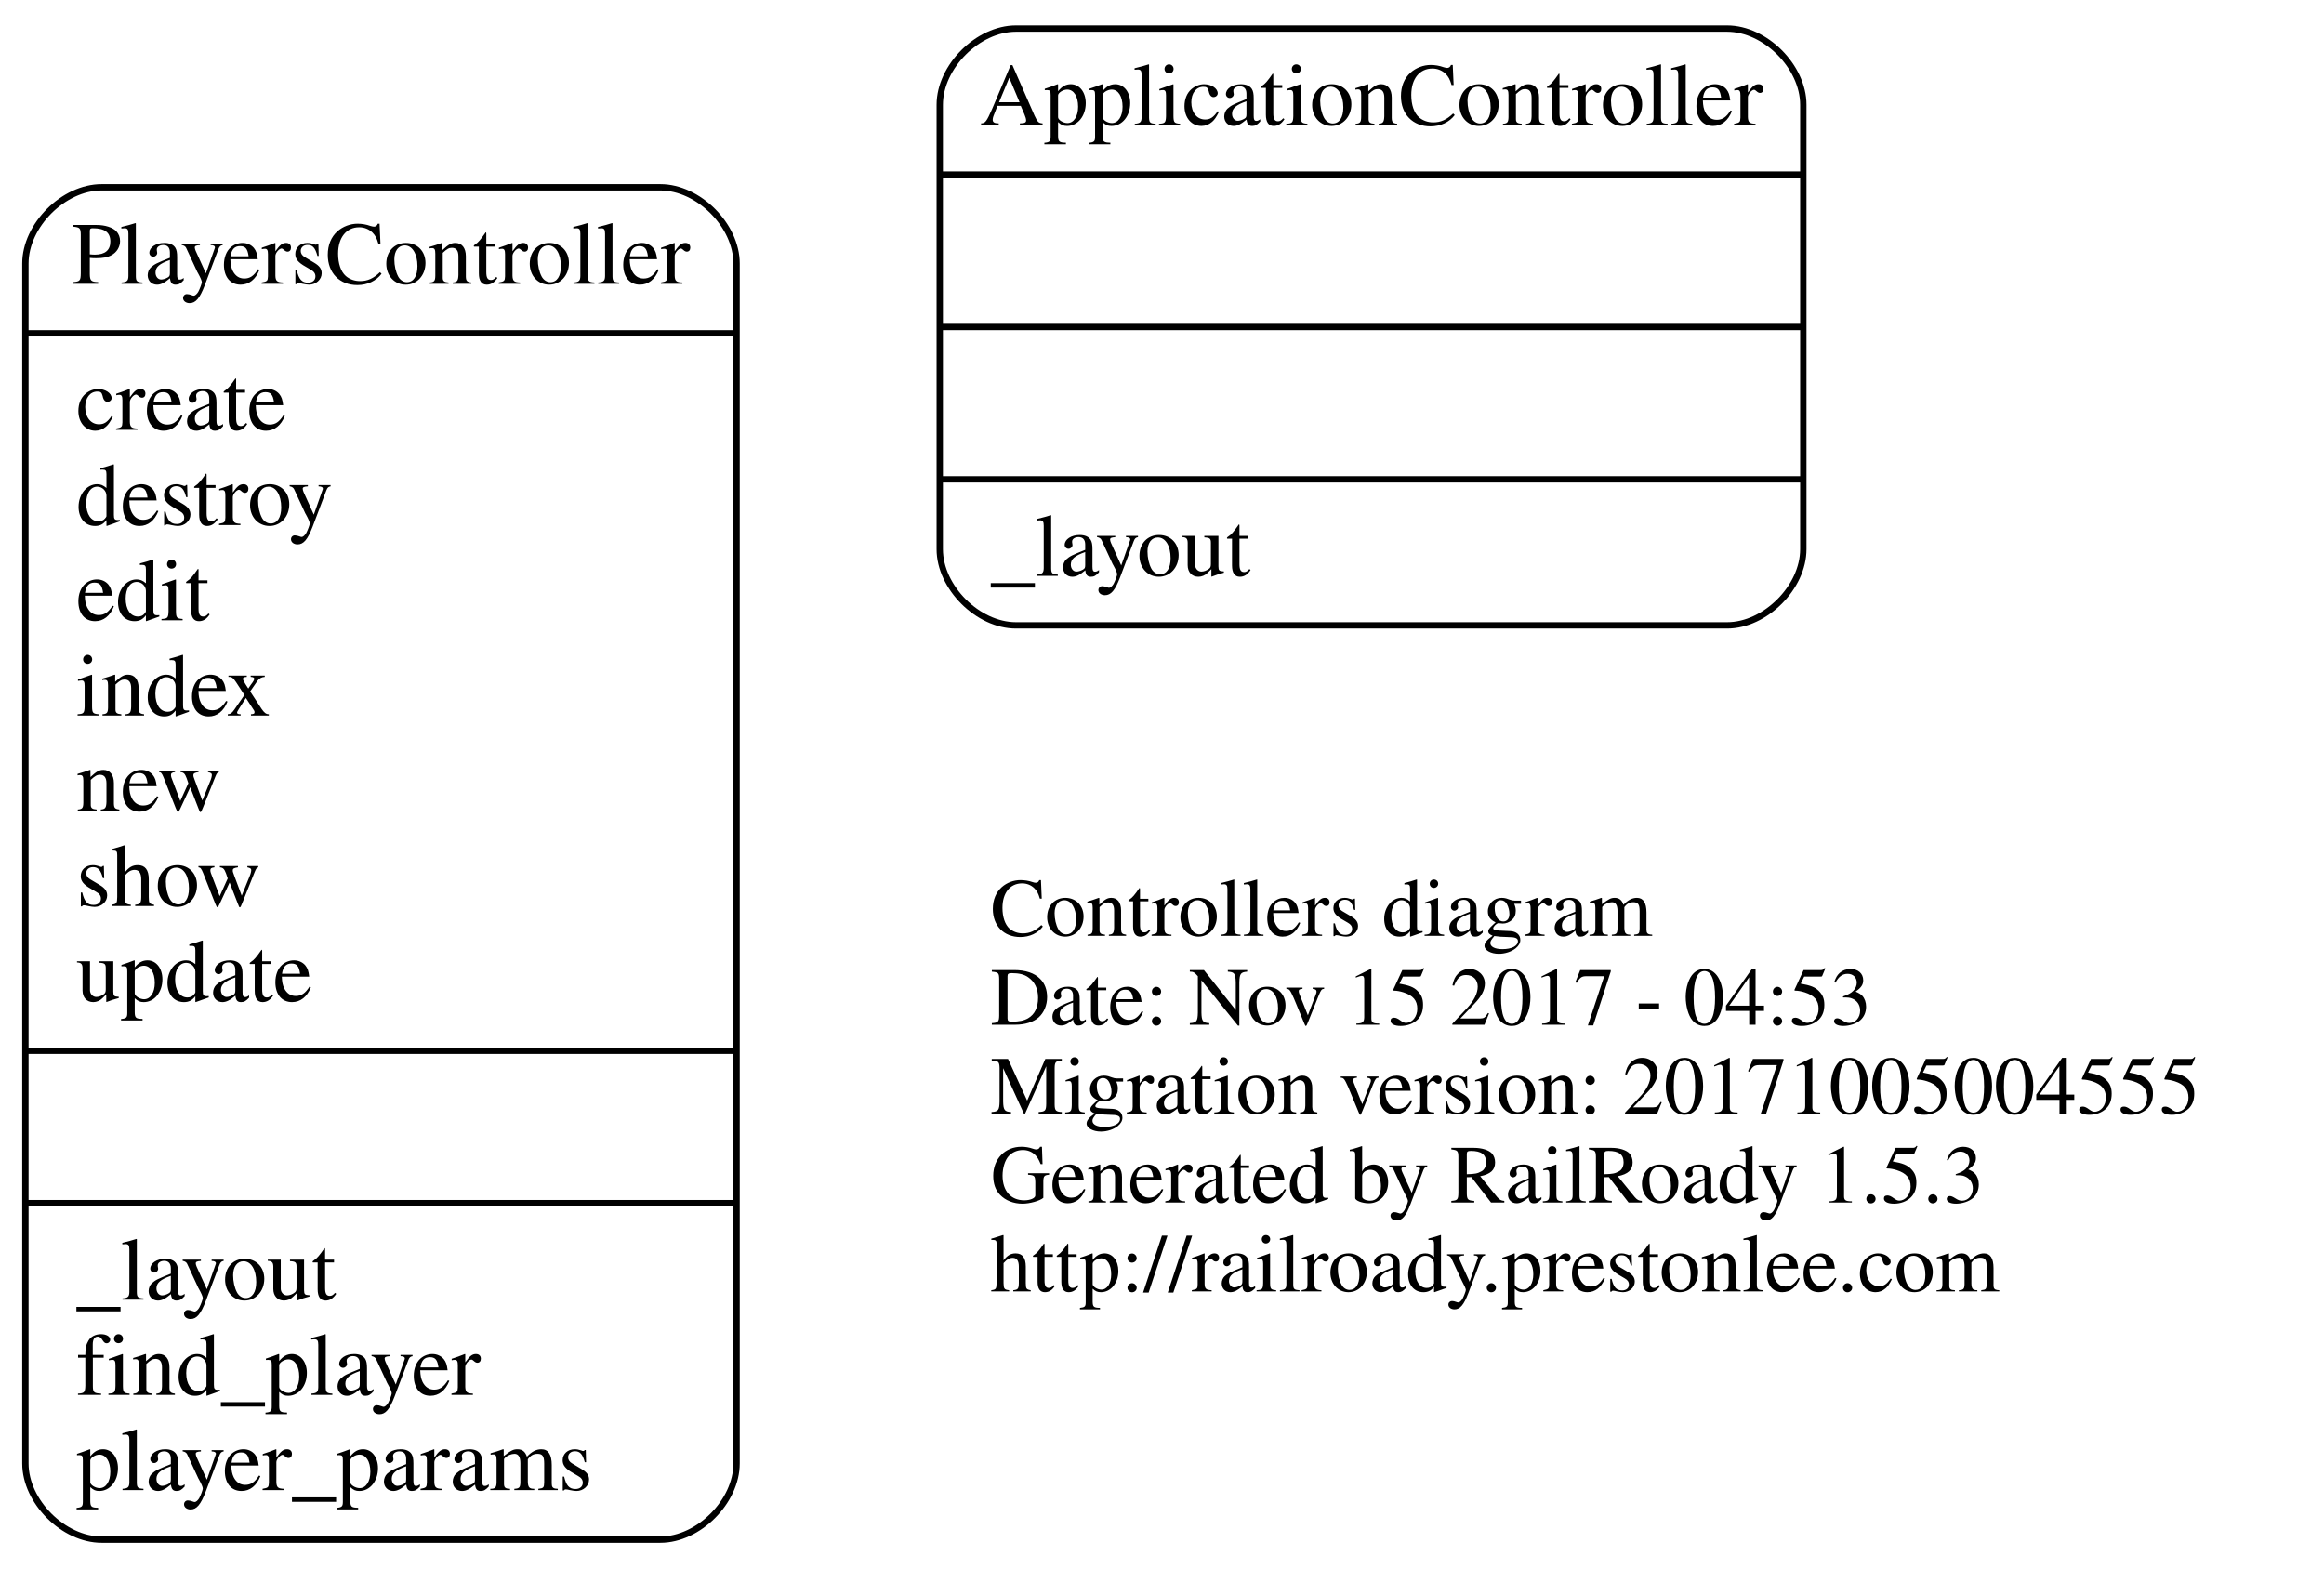
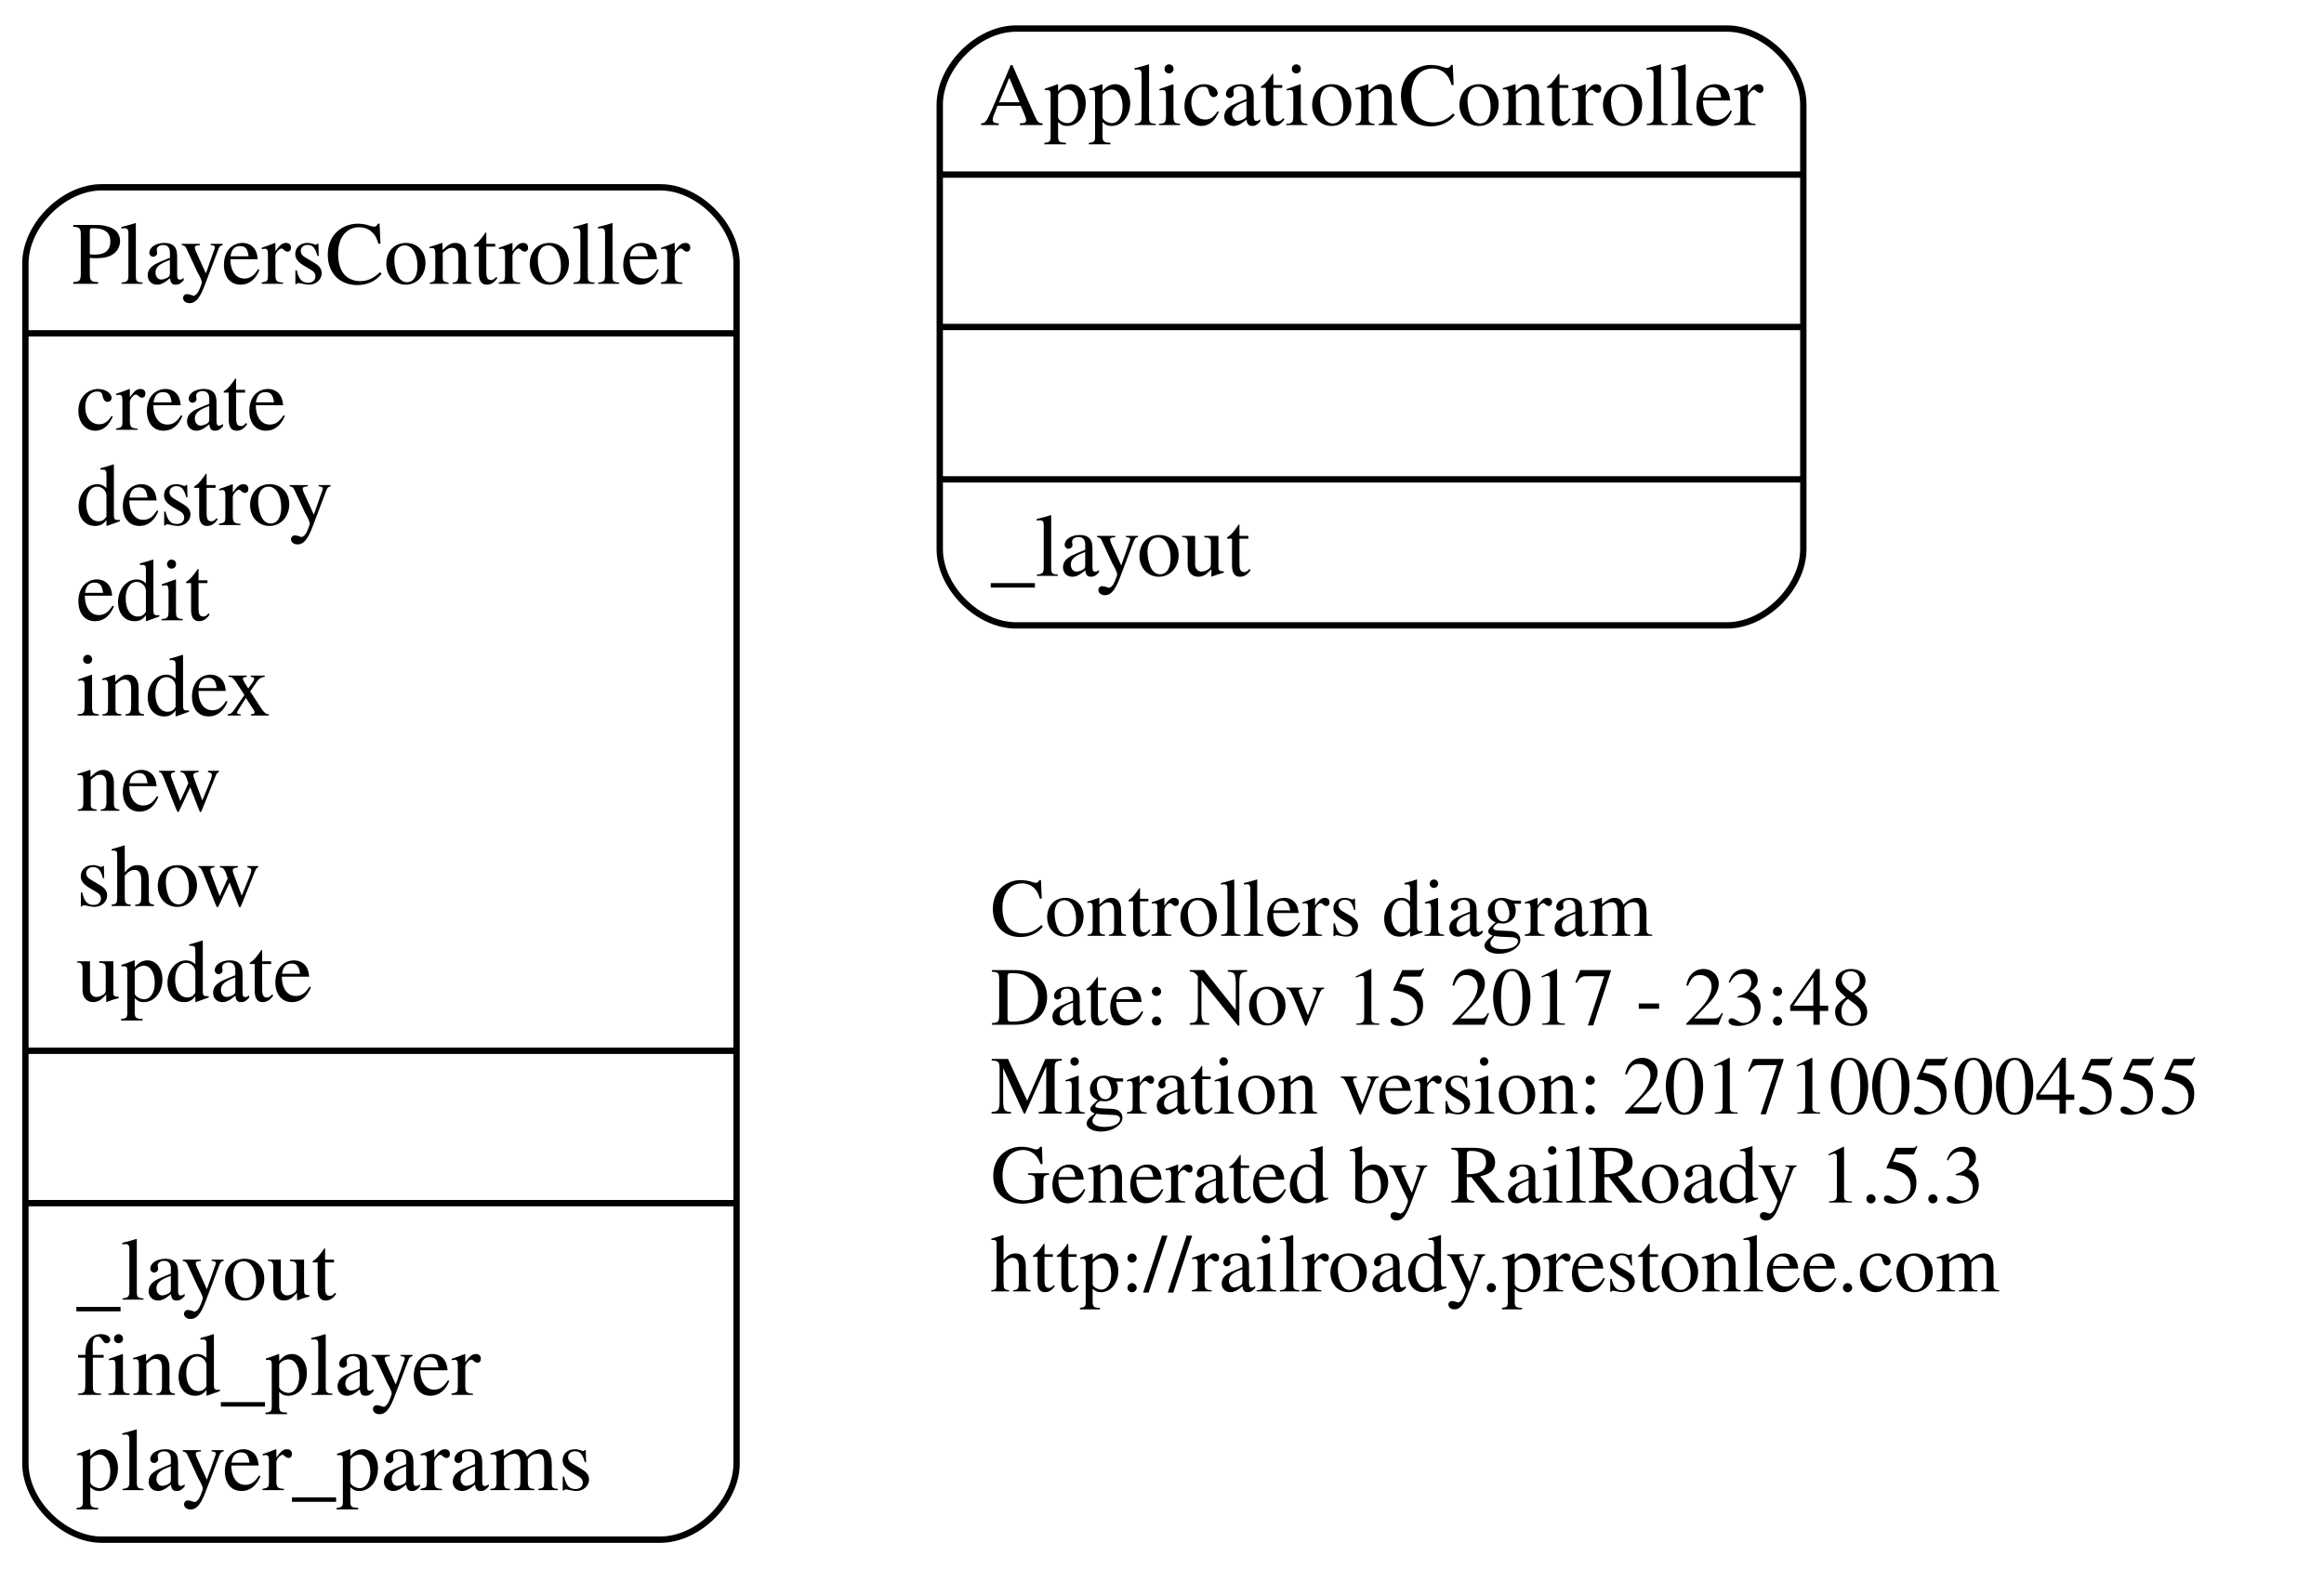
<svg xmlns="http://www.w3.org/2000/svg" width="366pt" height="247pt" viewBox="0.00 0.00 366.00 247.00">
  <g id="graph0" class="graph" transform="scale(1 1) rotate(0) translate(4 243)">
    <polygon fill="none" stroke="none" points="-4,4 -4,-243 362,-243 362,4 -4,4" />
    <g id="node1" class="node">
      <text text-anchor="start" x="152" y="-95.6" font-family="Times,serif" font-size="13.00">Controllers diagram</text>
-       <text text-anchor="start" x="152" y="-81.6" font-family="Times,serif" font-size="13.00">Date: Nov 15 2017 - 04:53</text>
+       <text text-anchor="start" x="152" y="-81.6" font-family="Times,serif" font-size="13.00">Date: Nov 15 2017 - 23:48</text>
      <text text-anchor="start" x="152" y="-67.6" font-family="Times,serif" font-size="13.00">Migration version: 20171005004555</text>
      <text text-anchor="start" x="152" y="-53.6" font-family="Times,serif" font-size="13.00">Generated by RailRoady 1.5.3</text>
      <text text-anchor="start" x="152" y="-39.6" font-family="Times,serif" font-size="13.00">http://railroady.prestonlee.com</text>
    </g>
    <g id="node2" class="node">
      <path fill="none" stroke="black" d="M156,-144.5C156,-144.5 268,-144.5 268,-144.5 274,-144.5 280,-150.5 280,-156.5 280,-156.5 280,-226.5 280,-226.5 280,-232.5 274,-238.5 268,-238.5 268,-238.5 156,-238.5 156,-238.5 150,-238.5 144,-232.5 144,-226.5 144,-226.5 144,-156.5 144,-156.5 144,-150.5 150,-144.5 156,-144.5" />
      <text text-anchor="middle" x="212" y="-223.3" font-family="Times,serif" font-size="14.00">ApplicationController</text>
      <polyline fill="none" stroke="black" points="144,-215.5 280,-215.5 " />
      <polyline fill="none" stroke="black" points="144,-191.5 280,-191.5 " />
      <polyline fill="none" stroke="black" points="144,-167.5 280,-167.5 " />
      <text text-anchor="start" x="152" y="-152.3" font-family="Times,serif" font-size="14.00">_layout</text>
    </g>
    <g id="node3" class="node">
      <path fill="none" stroke="black" d="M12,-0.5C12,-0.5 100,-0.5 100,-0.5 106,-0.5 112,-6.5 112,-12.5 112,-12.5 112,-201.5 112,-201.5 112,-207.5 106,-213.5 100,-213.5 100,-213.5 12,-213.5 12,-213.5 6,-213.5 -7.10543e-15,-207.5 -7.10543e-15,-201.5 -7.10543e-15,-201.5 -7.10543e-15,-12.5 -7.10543e-15,-12.5 -7.10543e-15,-6.5 6,-0.5 12,-0.5" />
      <text text-anchor="middle" x="56" y="-198.3" font-family="Times,serif" font-size="14.00">PlayersController</text>
      <polyline fill="none" stroke="black" points="-7.10543e-15,-190.5 112,-190.5 " />
      <text text-anchor="start" x="8" y="-175.3" font-family="Times,serif" font-size="14.00">create</text>
      <text text-anchor="start" x="8" y="-160.3" font-family="Times,serif" font-size="14.00">destroy</text>
      <text text-anchor="start" x="8" y="-145.3" font-family="Times,serif" font-size="14.00">edit</text>
      <text text-anchor="start" x="8" y="-130.3" font-family="Times,serif" font-size="14.00">index</text>
      <text text-anchor="start" x="8" y="-115.3" font-family="Times,serif" font-size="14.00">new</text>
      <text text-anchor="start" x="8" y="-100.3" font-family="Times,serif" font-size="14.00">show</text>
      <text text-anchor="start" x="8" y="-85.3" font-family="Times,serif" font-size="14.00">update</text>
      <polyline fill="none" stroke="black" points="-7.10543e-15,-77.5 112,-77.5 " />
      <polyline fill="none" stroke="black" points="-7.10543e-15,-53.5 112,-53.5 " />
      <text text-anchor="start" x="8" y="-38.3" font-family="Times,serif" font-size="14.00">_layout</text>
      <text text-anchor="start" x="8" y="-23.3" font-family="Times,serif" font-size="14.00">find_player</text>
      <text text-anchor="start" x="8" y="-8.3" font-family="Times,serif" font-size="14.00">player_params</text>
    </g>
  </g>
</svg>
